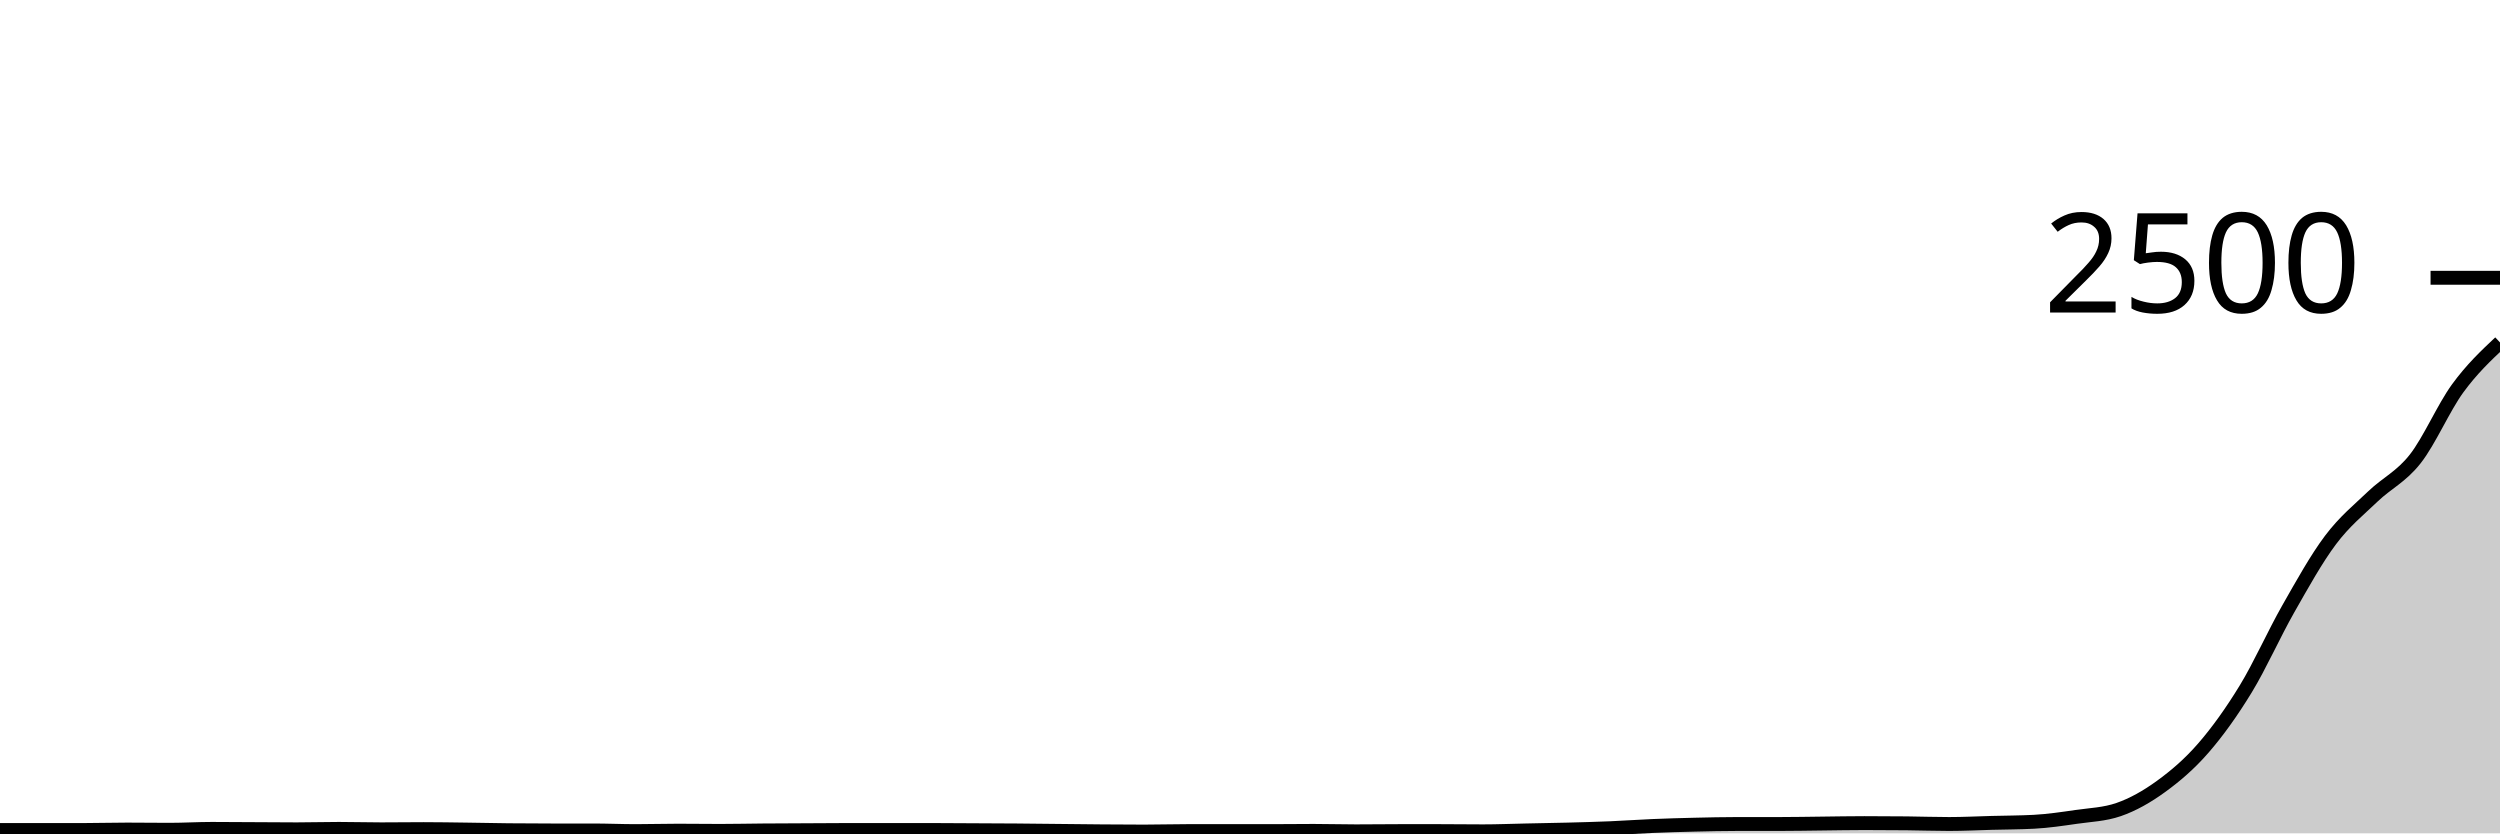
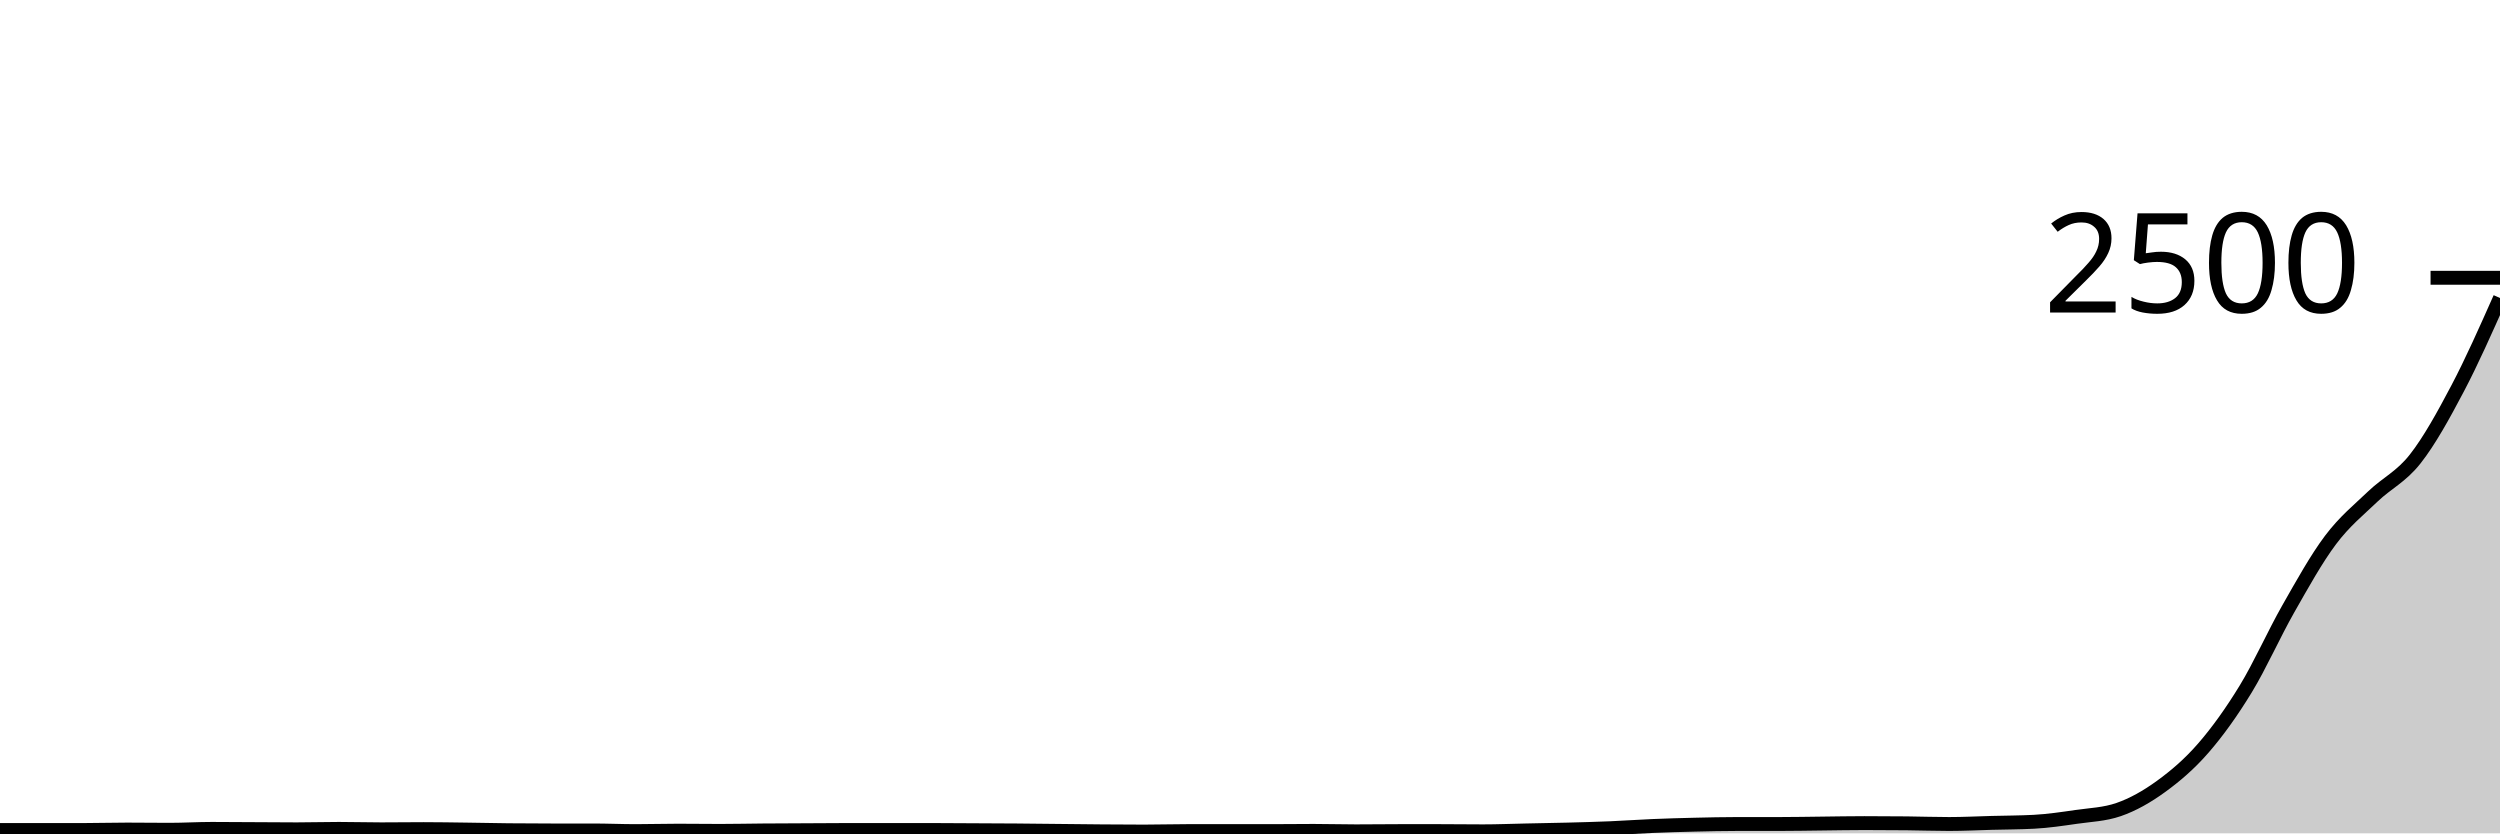
<svg xmlns="http://www.w3.org/2000/svg" viewBox="0 0 180 60">
  <g transform="translate(0,20)">
-     <path class="area" fill="rgba(0, 0, 0, 0.2)" d="M0,39.76C1.017,39.76,2.034,39.76,3.051,39.76C4.068,39.76,5.085,39.76,6.102,39.76C7.119,39.76,8.136,39.728,9.153,39.728C10.169,39.728,11.186,39.744,12.203,39.744C13.22,39.744,14.237,39.68,15.254,39.68C16.271,39.68,17.288,39.691,18.305,39.696C19.322,39.701,20.339,39.712,21.356,39.712C22.373,39.712,23.39,39.68,24.407,39.68C25.424,39.68,26.441,39.712,27.458,39.712C28.475,39.712,29.492,39.696,30.508,39.696C31.525,39.696,32.542,39.715,33.559,39.728C34.576,39.741,35.593,39.765,36.61,39.776C37.627,39.787,38.644,39.792,39.661,39.792C40.678,39.792,41.695,39.792,42.712,39.792C43.729,39.792,44.746,39.84,45.763,39.84C46.78,39.84,47.797,39.808,48.814,39.808C49.831,39.808,50.847,39.824,51.864,39.824C52.881,39.824,53.898,39.8,54.915,39.792C55.932,39.784,56.949,39.781,57.966,39.776C58.983,39.771,60,39.76,61.017,39.76C62.034,39.76,63.051,39.76,64.068,39.76C65.085,39.76,66.102,39.76,67.119,39.76C68.136,39.76,69.153,39.771,70.169,39.776C71.186,39.781,72.203,39.784,73.22,39.792C74.237,39.8,75.254,39.813,76.271,39.824C77.288,39.835,78.305,39.848,79.322,39.856C80.339,39.864,81.356,39.872,82.373,39.872C83.39,39.872,84.407,39.84,85.424,39.84C86.441,39.84,87.458,39.84,88.475,39.84C89.492,39.84,90.508,39.84,91.525,39.84C92.542,39.84,93.559,39.824,94.576,39.824C95.593,39.824,96.61,39.856,97.627,39.856C98.644,39.856,99.661,39.84,100.678,39.84C101.695,39.84,102.712,39.84,103.729,39.84C104.746,39.84,105.763,39.856,106.78,39.856C107.797,39.856,108.814,39.813,109.831,39.792C110.847,39.771,111.864,39.755,112.881,39.728C113.898,39.701,114.915,39.675,115.932,39.632C116.949,39.589,117.966,39.515,118.983,39.472C120,39.429,121.017,39.4,122.034,39.376C123.051,39.352,124.068,39.328,125.085,39.328C126.102,39.328,127.119,39.328,128.136,39.328C129.153,39.328,130.169,39.307,131.186,39.296C132.203,39.285,133.22,39.264,134.237,39.264C135.254,39.264,136.271,39.269,137.288,39.28C138.305,39.291,139.322,39.328,140.339,39.328C141.356,39.328,142.373,39.275,143.39,39.248C144.407,39.221,145.424,39.221,146.441,39.168C147.458,39.115,148.475,38.963,149.492,38.816C150.508,38.669,151.525,38.64,152.542,38.288C153.559,37.936,154.576,37.363,155.593,36.624C156.61,35.885,157.627,35.027,158.644,33.856C159.661,32.685,160.678,31.267,161.695,29.6C162.712,27.933,163.729,25.643,164.746,23.856C165.763,22.069,166.78,20.232,167.797,18.88C168.814,17.528,169.831,16.717,170.847,15.744C171.864,14.771,172.881,14.336,173.898,13.04C174.915,11.744,175.932,9.365,176.949,7.968C177.966,6.571,178.983,5.613,180,4.656L180,40C178.983,40,177.966,40,176.949,40C175.932,40,174.915,40,173.898,40C172.881,40,171.864,40,170.847,40C169.831,40,168.814,40,167.797,40C166.78,40,165.763,40,164.746,40C163.729,40,162.712,40,161.695,40C160.678,40,159.661,40,158.644,40C157.627,40,156.61,40,155.593,40C154.576,40,153.559,40,152.542,40C151.525,40,150.508,40,149.492,40C148.475,40,147.458,40,146.441,40C145.424,40,144.407,40,143.39,40C142.373,40,141.356,40,140.339,40C139.322,40,138.305,40,137.288,40C136.271,40,135.254,40,134.237,40C133.22,40,132.203,40,131.186,40C130.169,40,129.153,40,128.136,40C127.119,40,126.102,40,125.085,40C124.068,40,123.051,40,122.034,40C121.017,40,120,40,118.983,40C117.966,40,116.949,40,115.932,40C114.915,40,113.898,40,112.881,40C111.864,40,110.847,40,109.831,40C108.814,40,107.797,40,106.78,40C105.763,40,104.746,40,103.729,40C102.712,40,101.695,40,100.678,40C99.661,40,98.644,40,97.627,40C96.61,40,95.593,40,94.576,40C93.559,40,92.542,40,91.525,40C90.508,40,89.492,40,88.475,40C87.458,40,86.441,40,85.424,40C84.407,40,83.39,40,82.373,40C81.356,40,80.339,40,79.322,40C78.305,40,77.288,40,76.271,40C75.254,40,74.237,40,73.22,40C72.203,40,71.186,40,70.169,40C69.153,40,68.136,40,67.119,40C66.102,40,65.085,40,64.068,40C63.051,40,62.034,40,61.017,40C60,40,58.983,40,57.966,40C56.949,40,55.932,40,54.915,40C53.898,40,52.881,40,51.864,40C50.847,40,49.831,40,48.814,40C47.797,40,46.78,40,45.763,40C44.746,40,43.729,40,42.712,40C41.695,40,40.678,40,39.661,40C38.644,40,37.627,40,36.61,40C35.593,40,34.576,40,33.559,40C32.542,40,31.525,40,30.508,40C29.492,40,28.475,40,27.458,40C26.441,40,25.424,40,24.407,40C23.39,40,22.373,40,21.356,40C20.339,40,19.322,40,18.305,40C17.288,40,16.271,40,15.254,40C14.237,40,13.22,40,12.203,40C11.186,40,10.169,40,9.153,40C8.136,40,7.119,40,6.102,40C5.085,40,4.068,40,3.051,40C2.034,40,1.017,40,0,40Z" />
-     <path class="line" stroke="black" fill="none" d="M0,39.76C1.017,39.76,2.034,39.76,3.051,39.76C4.068,39.76,5.085,39.76,6.102,39.76C7.119,39.76,8.136,39.728,9.153,39.728C10.169,39.728,11.186,39.744,12.203,39.744C13.22,39.744,14.237,39.68,15.254,39.68C16.271,39.68,17.288,39.691,18.305,39.696C19.322,39.701,20.339,39.712,21.356,39.712C22.373,39.712,23.39,39.68,24.407,39.68C25.424,39.68,26.441,39.712,27.458,39.712C28.475,39.712,29.492,39.696,30.508,39.696C31.525,39.696,32.542,39.715,33.559,39.728C34.576,39.741,35.593,39.765,36.61,39.776C37.627,39.787,38.644,39.792,39.661,39.792C40.678,39.792,41.695,39.792,42.712,39.792C43.729,39.792,44.746,39.84,45.763,39.84C46.78,39.84,47.797,39.808,48.814,39.808C49.831,39.808,50.847,39.824,51.864,39.824C52.881,39.824,53.898,39.8,54.915,39.792C55.932,39.784,56.949,39.781,57.966,39.776C58.983,39.771,60,39.76,61.017,39.76C62.034,39.76,63.051,39.76,64.068,39.76C65.085,39.76,66.102,39.76,67.119,39.76C68.136,39.76,69.153,39.771,70.169,39.776C71.186,39.781,72.203,39.784,73.22,39.792C74.237,39.8,75.254,39.813,76.271,39.824C77.288,39.835,78.305,39.848,79.322,39.856C80.339,39.864,81.356,39.872,82.373,39.872C83.39,39.872,84.407,39.84,85.424,39.84C86.441,39.84,87.458,39.84,88.475,39.84C89.492,39.84,90.508,39.84,91.525,39.84C92.542,39.84,93.559,39.824,94.576,39.824C95.593,39.824,96.61,39.856,97.627,39.856C98.644,39.856,99.661,39.84,100.678,39.84C101.695,39.84,102.712,39.84,103.729,39.84C104.746,39.84,105.763,39.856,106.78,39.856C107.797,39.856,108.814,39.813,109.831,39.792C110.847,39.771,111.864,39.755,112.881,39.728C113.898,39.701,114.915,39.675,115.932,39.632C116.949,39.589,117.966,39.515,118.983,39.472C120,39.429,121.017,39.4,122.034,39.376C123.051,39.352,124.068,39.328,125.085,39.328C126.102,39.328,127.119,39.328,128.136,39.328C129.153,39.328,130.169,39.307,131.186,39.296C132.203,39.285,133.22,39.264,134.237,39.264C135.254,39.264,136.271,39.269,137.288,39.28C138.305,39.291,139.322,39.328,140.339,39.328C141.356,39.328,142.373,39.275,143.39,39.248C144.407,39.221,145.424,39.221,146.441,39.168C147.458,39.115,148.475,38.963,149.492,38.816C150.508,38.669,151.525,38.64,152.542,38.288C153.559,37.936,154.576,37.363,155.593,36.624C156.61,35.885,157.627,35.027,158.644,33.856C159.661,32.685,160.678,31.267,161.695,29.6C162.712,27.933,163.729,25.643,164.746,23.856C165.763,22.069,166.78,20.232,167.797,18.88C168.814,17.528,169.831,16.717,170.847,15.744C171.864,14.771,172.881,14.336,173.898,13.04C174.915,11.744,175.932,9.365,176.949,7.968C177.966,6.571,178.983,5.613,180,4.656" />
+     <path class="area" fill="rgba(0, 0, 0, 0.2)" d="M0,39.76C1.017,39.76,2.034,39.76,3.051,39.76C4.068,39.76,5.085,39.76,6.102,39.76C7.119,39.76,8.136,39.728,9.153,39.728C10.169,39.728,11.186,39.744,12.203,39.744C13.22,39.744,14.237,39.68,15.254,39.68C16.271,39.68,17.288,39.691,18.305,39.696C19.322,39.701,20.339,39.712,21.356,39.712C22.373,39.712,23.39,39.68,24.407,39.68C25.424,39.68,26.441,39.712,27.458,39.712C28.475,39.712,29.492,39.696,30.508,39.696C31.525,39.696,32.542,39.715,33.559,39.728C34.576,39.741,35.593,39.765,36.61,39.776C37.627,39.787,38.644,39.792,39.661,39.792C40.678,39.792,41.695,39.792,42.712,39.792C43.729,39.792,44.746,39.84,45.763,39.84C46.78,39.84,47.797,39.808,48.814,39.808C49.831,39.808,50.847,39.824,51.864,39.824C52.881,39.824,53.898,39.8,54.915,39.792C55.932,39.784,56.949,39.781,57.966,39.776C58.983,39.771,60,39.76,61.017,39.76C62.034,39.76,63.051,39.76,64.068,39.76C65.085,39.76,66.102,39.76,67.119,39.76C68.136,39.76,69.153,39.771,70.169,39.776C71.186,39.781,72.203,39.784,73.22,39.792C74.237,39.8,75.254,39.813,76.271,39.824C77.288,39.835,78.305,39.848,79.322,39.856C80.339,39.864,81.356,39.872,82.373,39.872C83.39,39.872,84.407,39.84,85.424,39.84C86.441,39.84,87.458,39.84,88.475,39.84C89.492,39.84,90.508,39.84,91.525,39.84C92.542,39.84,93.559,39.824,94.576,39.824C95.593,39.824,96.61,39.856,97.627,39.856C98.644,39.856,99.661,39.84,100.678,39.84C101.695,39.84,102.712,39.84,103.729,39.84C104.746,39.84,105.763,39.856,106.78,39.856C107.797,39.856,108.814,39.813,109.831,39.792C110.847,39.771,111.864,39.755,112.881,39.728C113.898,39.701,114.915,39.675,115.932,39.632C116.949,39.589,117.966,39.515,118.983,39.472C120,39.429,121.017,39.4,122.034,39.376C123.051,39.352,124.068,39.328,125.085,39.328C126.102,39.328,127.119,39.328,128.136,39.328C129.153,39.328,130.169,39.307,131.186,39.296C132.203,39.285,133.22,39.264,134.237,39.264C135.254,39.264,136.271,39.269,137.288,39.28C138.305,39.291,139.322,39.328,140.339,39.328C141.356,39.328,142.373,39.275,143.39,39.248C144.407,39.221,145.424,39.221,146.441,39.168C147.458,39.115,148.475,38.963,149.492,38.816C150.508,38.669,151.525,38.64,152.542,38.288C153.559,37.936,154.576,37.363,155.593,36.624C156.61,35.885,157.627,35.027,158.644,33.856C159.661,32.685,160.678,31.267,161.695,29.6C162.712,27.933,163.729,25.643,164.746,23.856C165.763,22.069,166.78,20.232,167.797,18.88C168.814,17.528,169.831,16.717,170.847,15.744C171.864,14.771,172.881,14.336,173.898,13.04C174.915,11.744,175.932,9.899,176.949,7.968C177.966,6.037,178.983,3.747,180,1.456L180,40C178.983,40,177.966,40,176.949,40C175.932,40,174.915,40,173.898,40C172.881,40,171.864,40,170.847,40C169.831,40,168.814,40,167.797,40C166.78,40,165.763,40,164.746,40C163.729,40,162.712,40,161.695,40C160.678,40,159.661,40,158.644,40C157.627,40,156.61,40,155.593,40C154.576,40,153.559,40,152.542,40C151.525,40,150.508,40,149.492,40C148.475,40,147.458,40,146.441,40C145.424,40,144.407,40,143.39,40C142.373,40,141.356,40,140.339,40C139.322,40,138.305,40,137.288,40C136.271,40,135.254,40,134.237,40C133.22,40,132.203,40,131.186,40C130.169,40,129.153,40,128.136,40C127.119,40,126.102,40,125.085,40C124.068,40,123.051,40,122.034,40C121.017,40,120,40,118.983,40C117.966,40,116.949,40,115.932,40C114.915,40,113.898,40,112.881,40C111.864,40,110.847,40,109.831,40C108.814,40,107.797,40,106.78,40C105.763,40,104.746,40,103.729,40C102.712,40,101.695,40,100.678,40C99.661,40,98.644,40,97.627,40C96.61,40,95.593,40,94.576,40C93.559,40,92.542,40,91.525,40C90.508,40,89.492,40,88.475,40C87.458,40,86.441,40,85.424,40C84.407,40,83.39,40,82.373,40C81.356,40,80.339,40,79.322,40C78.305,40,77.288,40,76.271,40C75.254,40,74.237,40,73.22,40C72.203,40,71.186,40,70.169,40C69.153,40,68.136,40,67.119,40C66.102,40,65.085,40,64.068,40C63.051,40,62.034,40,61.017,40C60,40,58.983,40,57.966,40C56.949,40,55.932,40,54.915,40C53.898,40,52.881,40,51.864,40C50.847,40,49.831,40,48.814,40C47.797,40,46.78,40,45.763,40C44.746,40,43.729,40,42.712,40C41.695,40,40.678,40,39.661,40C38.644,40,37.627,40,36.61,40C35.593,40,34.576,40,33.559,40C32.542,40,31.525,40,30.508,40C29.492,40,28.475,40,27.458,40C26.441,40,25.424,40,24.407,40C23.39,40,22.373,40,21.356,40C20.339,40,19.322,40,18.305,40C17.288,40,16.271,40,15.254,40C14.237,40,13.22,40,12.203,40C11.186,40,10.169,40,9.153,40C8.136,40,7.119,40,6.102,40C5.085,40,4.068,40,3.051,40C2.034,40,1.017,40,0,40Z" />
+     <path class="line" stroke="black" fill="none" d="M0,39.76C1.017,39.76,2.034,39.76,3.051,39.76C4.068,39.76,5.085,39.76,6.102,39.76C7.119,39.76,8.136,39.728,9.153,39.728C10.169,39.728,11.186,39.744,12.203,39.744C13.22,39.744,14.237,39.68,15.254,39.68C16.271,39.68,17.288,39.691,18.305,39.696C19.322,39.701,20.339,39.712,21.356,39.712C22.373,39.712,23.39,39.68,24.407,39.68C25.424,39.68,26.441,39.712,27.458,39.712C28.475,39.712,29.492,39.696,30.508,39.696C31.525,39.696,32.542,39.715,33.559,39.728C34.576,39.741,35.593,39.765,36.61,39.776C37.627,39.787,38.644,39.792,39.661,39.792C40.678,39.792,41.695,39.792,42.712,39.792C43.729,39.792,44.746,39.84,45.763,39.84C46.78,39.84,47.797,39.808,48.814,39.808C49.831,39.808,50.847,39.824,51.864,39.824C52.881,39.824,53.898,39.8,54.915,39.792C55.932,39.784,56.949,39.781,57.966,39.776C58.983,39.771,60,39.76,61.017,39.76C62.034,39.76,63.051,39.76,64.068,39.76C65.085,39.76,66.102,39.76,67.119,39.76C68.136,39.76,69.153,39.771,70.169,39.776C71.186,39.781,72.203,39.784,73.22,39.792C74.237,39.8,75.254,39.813,76.271,39.824C77.288,39.835,78.305,39.848,79.322,39.856C80.339,39.864,81.356,39.872,82.373,39.872C83.39,39.872,84.407,39.84,85.424,39.84C86.441,39.84,87.458,39.84,88.475,39.84C89.492,39.84,90.508,39.84,91.525,39.84C92.542,39.84,93.559,39.824,94.576,39.824C95.593,39.824,96.61,39.856,97.627,39.856C98.644,39.856,99.661,39.84,100.678,39.84C101.695,39.84,102.712,39.84,103.729,39.84C104.746,39.84,105.763,39.856,106.78,39.856C107.797,39.856,108.814,39.813,109.831,39.792C110.847,39.771,111.864,39.755,112.881,39.728C113.898,39.701,114.915,39.675,115.932,39.632C116.949,39.589,117.966,39.515,118.983,39.472C120,39.429,121.017,39.4,122.034,39.376C123.051,39.352,124.068,39.328,125.085,39.328C126.102,39.328,127.119,39.328,128.136,39.328C129.153,39.328,130.169,39.307,131.186,39.296C132.203,39.285,133.22,39.264,134.237,39.264C135.254,39.264,136.271,39.269,137.288,39.28C138.305,39.291,139.322,39.328,140.339,39.328C141.356,39.328,142.373,39.275,143.39,39.248C144.407,39.221,145.424,39.221,146.441,39.168C147.458,39.115,148.475,38.963,149.492,38.816C150.508,38.669,151.525,38.64,152.542,38.288C153.559,37.936,154.576,37.363,155.593,36.624C156.61,35.885,157.627,35.027,158.644,33.856C159.661,32.685,160.678,31.267,161.695,29.6C162.712,27.933,163.729,25.643,164.746,23.856C165.763,22.069,166.78,20.232,167.797,18.88C168.814,17.528,169.831,16.717,170.847,15.744C171.864,14.771,172.881,14.336,173.898,13.04C174.915,11.744,175.932,9.899,176.949,7.968C177.966,6.037,178.983,3.747,180,1.456" />
    <path class="axis-ceiling" stroke-width="1" stroke="black" fill="none" d="M175,0L180,0" />
    <text class="axis-ceiling-label" font-family="sans-serif" text-anchor="end" font-size="10px" x="170" y="2.5">2500</text>
  </g>
</svg>
